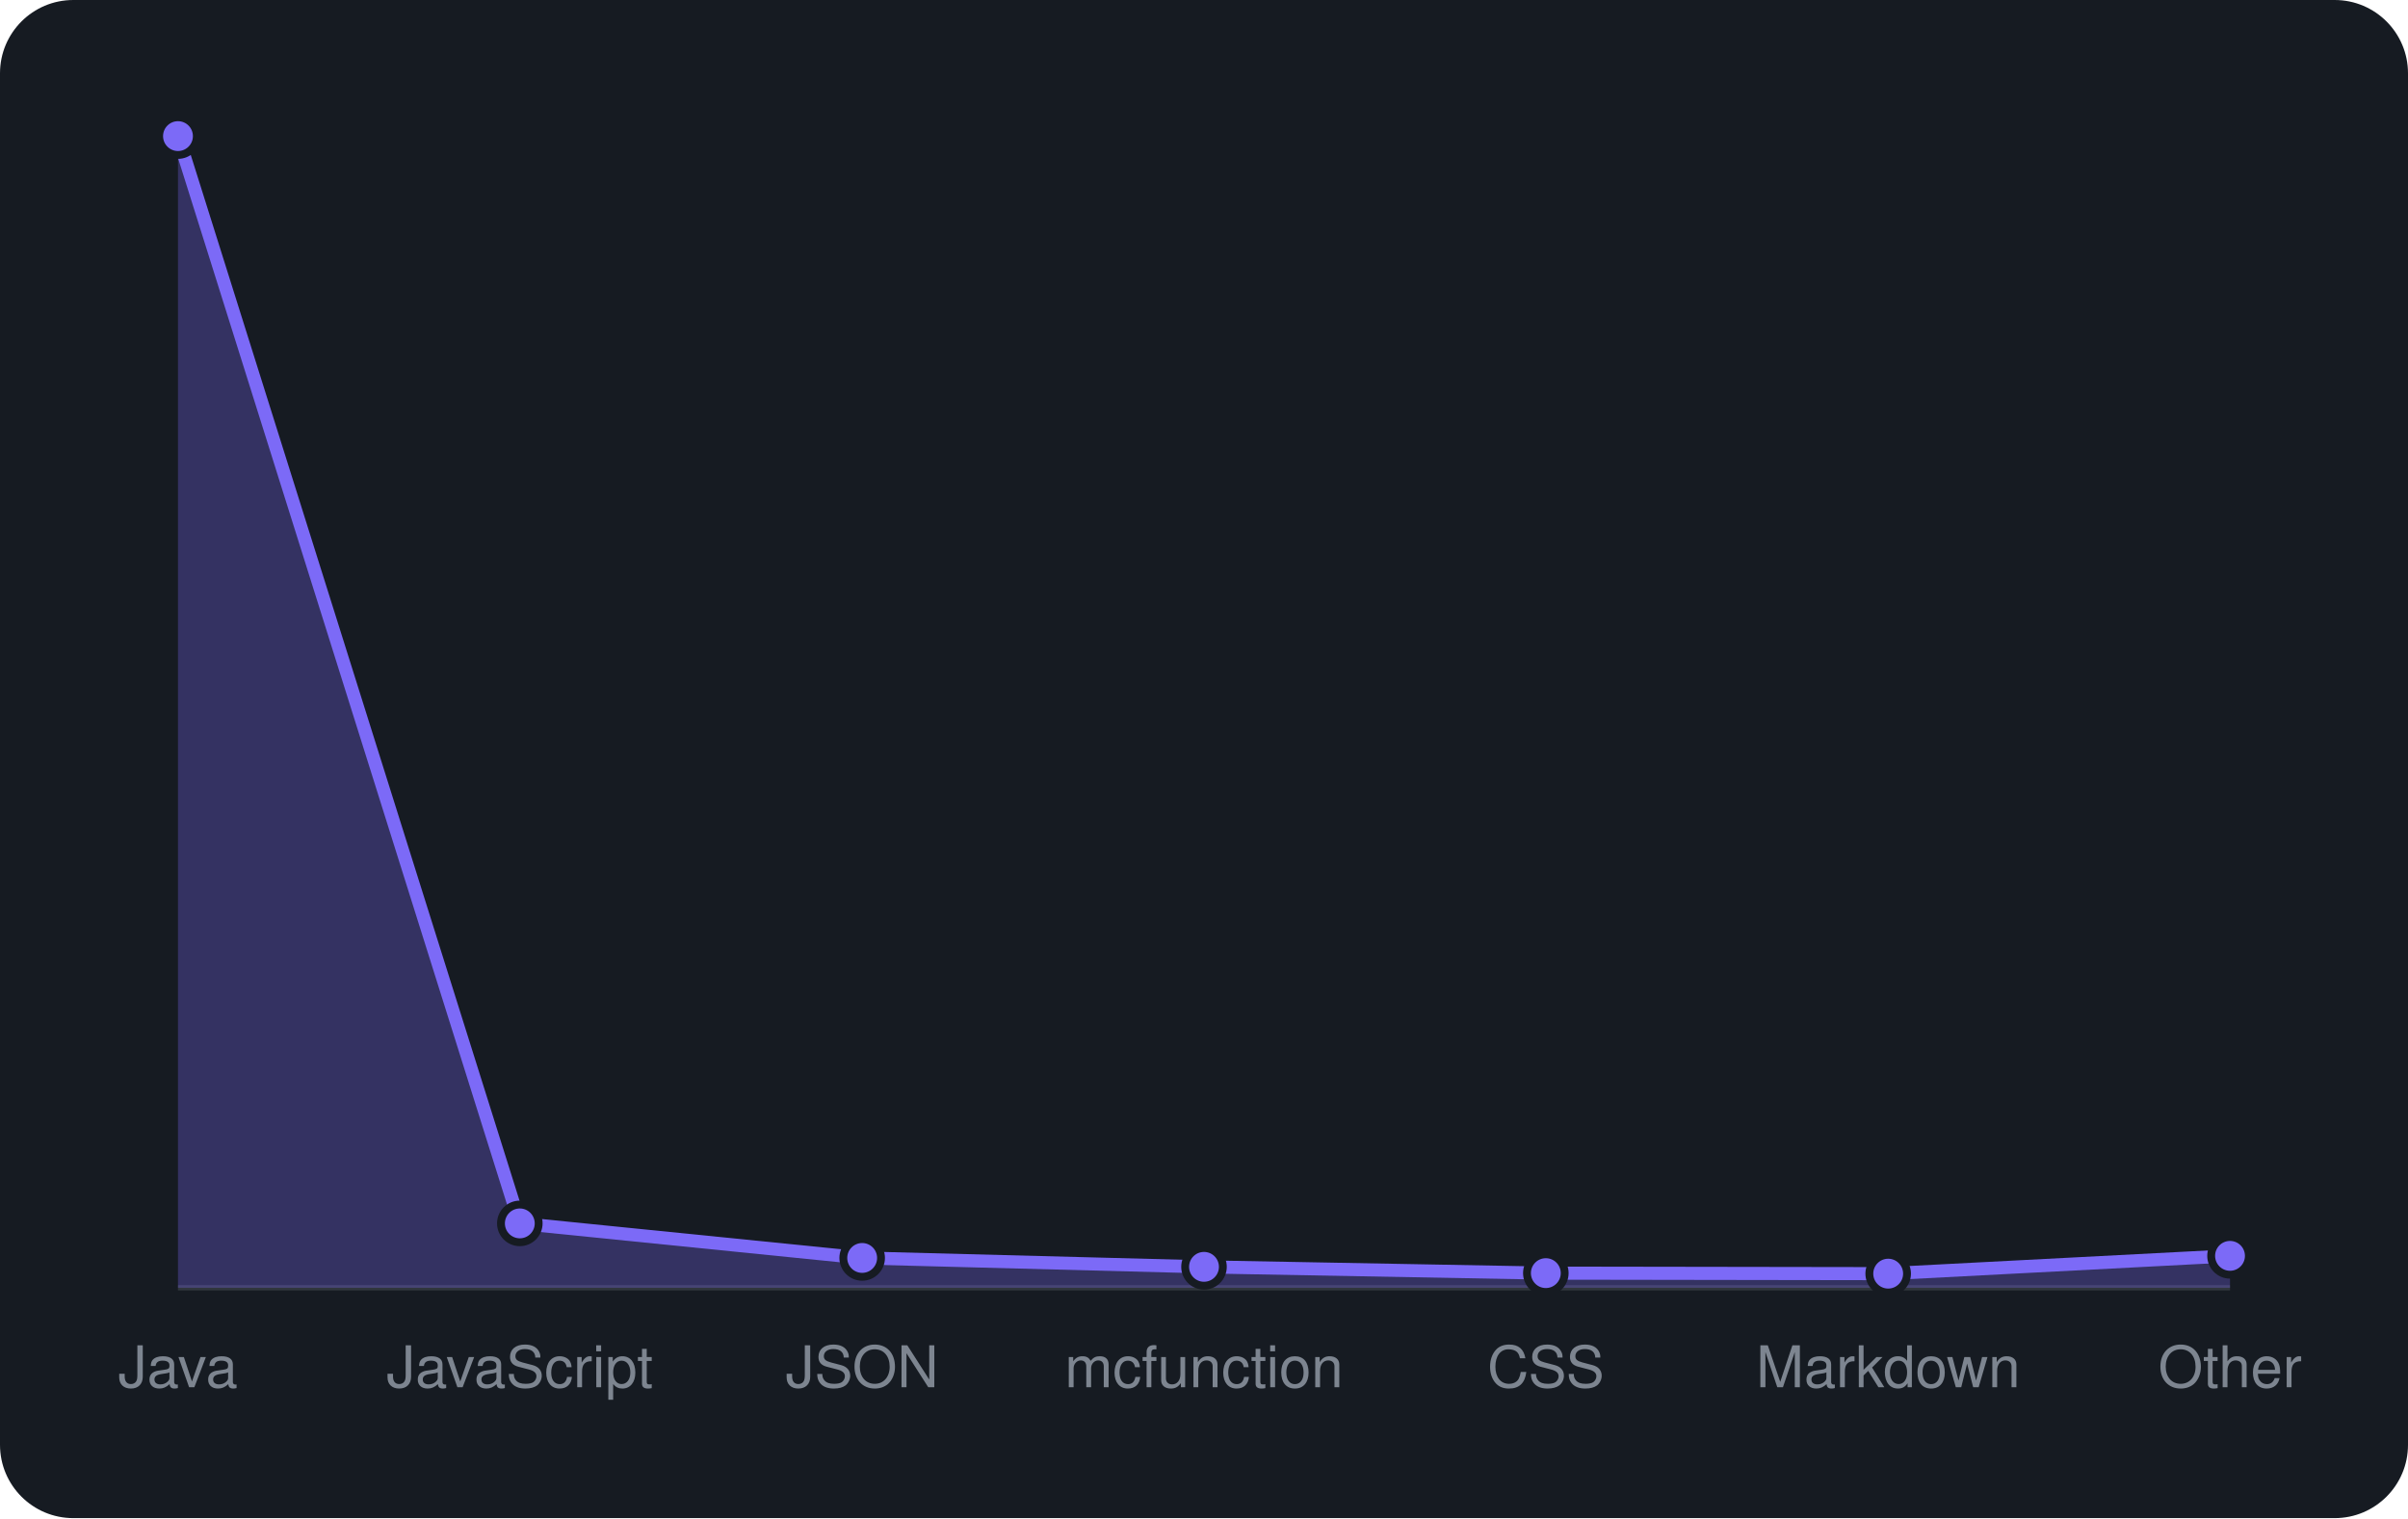
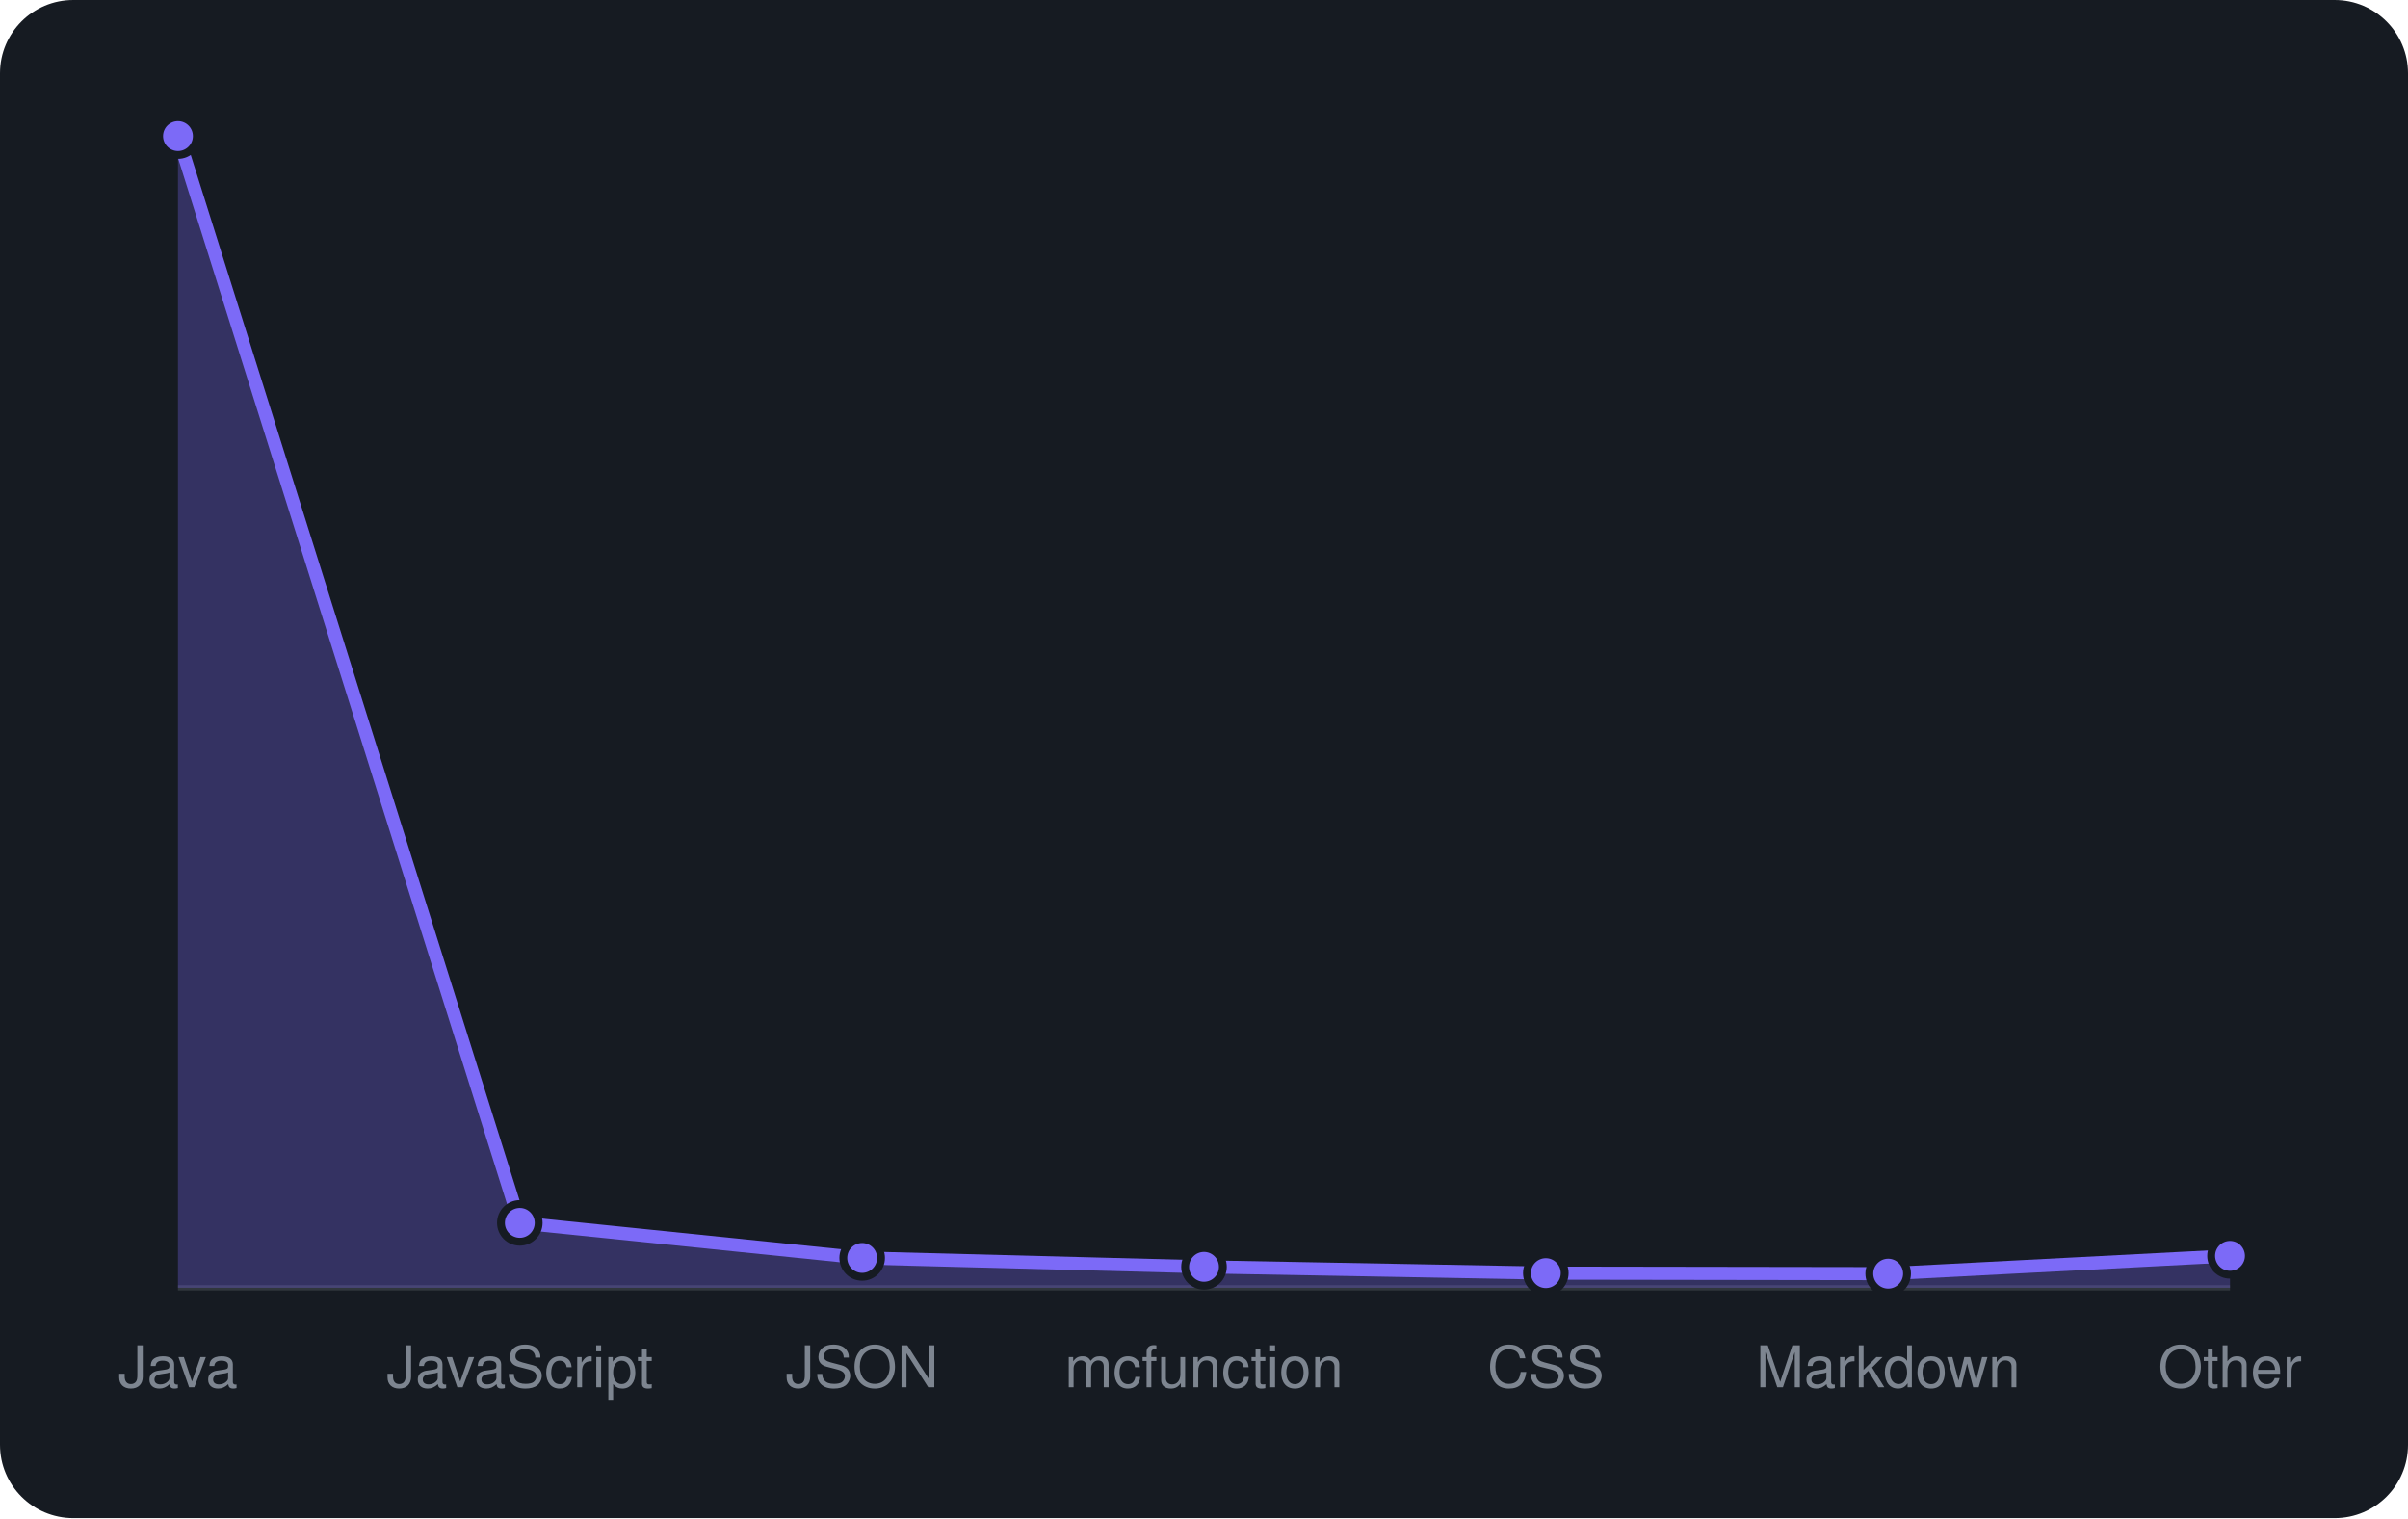
<svg xmlns="http://www.w3.org/2000/svg" viewBox="0 0 460 290" width="460" height="290" font-family="-apple-system,BlinkMacSystemFont,'Segoe UI',Helvetica,Arial,sans-serif">
  <rect width="460" height="290" rx="14" fill="#161b22" />
  <line x1="34" y1="246" x2="426" y2="246" stroke="#30363d" />
-   <path d="M34.0 246 L34.0 26.0L99.3 233.7L164.7 240.3L230.0 242.0L295.3 243.2L360.7 243.3L426.0 239.9 L426.0 246 Z" fill="rgba(124,106,247,0.3)" />
-   <path d="M34.0 26.0L99.3 233.7L164.7 240.3L230.0 242.0L295.3 243.2L360.7 243.3L426.0 239.9" fill="none" stroke="#7c6af7" stroke-width="2.5" stroke-linejoin="round" />
+   <path d="M34.0 246 L34.0 26.0L99.3 233.6L164.7 240.3L230.0 242.0L295.3 243.2L360.7 243.3L426.0 239.9 L426.0 246 Z" fill="rgba(124,106,247,0.3)" />
+   <path d="M34.0 26.0L99.3 233.6L164.7 240.3L230.0 242.0L295.3 243.2L360.7 243.3L426.0 239.9" fill="none" stroke="#7c6af7" stroke-width="2.5" stroke-linejoin="round" />
  <circle cx="34.0" cy="26.0" r="3.6" fill="#7c6af7" stroke="#161b22" stroke-width="1.5" />
-   <circle cx="99.3" cy="233.7" r="3.6" fill="#7c6af7" stroke="#161b22" stroke-width="1.5" />
+   <circle cx="99.3" cy="233.6" r="3.6" fill="#7c6af7" stroke="#161b22" stroke-width="1.5" />
  <circle cx="164.7" cy="240.3" r="3.6" fill="#7c6af7" stroke="#161b22" stroke-width="1.5" />
  <circle cx="230.0" cy="242.0" r="3.6" fill="#7c6af7" stroke="#161b22" stroke-width="1.5" />
  <circle cx="295.3" cy="243.2" r="3.6" fill="#7c6af7" stroke="#161b22" stroke-width="1.5" />
  <circle cx="360.7" cy="243.3" r="3.6" fill="#7c6af7" stroke="#161b22" stroke-width="1.5" />
  <circle cx="426.0" cy="239.9" r="3.6" fill="#7c6af7" stroke="#161b22" stroke-width="1.5" />
  <text x="34.0" y="265" text-anchor="middle" font-size="11" fill="#7d8590">Java</text>
  <text x="99.3" y="265" text-anchor="middle" font-size="11" fill="#7d8590">JavaScript</text>
  <text x="164.7" y="265" text-anchor="middle" font-size="11" fill="#7d8590">JSON</text>
  <text x="230.0" y="265" text-anchor="middle" font-size="11" fill="#7d8590">mcfunction</text>
  <text x="295.3" y="265" text-anchor="middle" font-size="11" fill="#7d8590">CSS</text>
  <text x="360.7" y="265" text-anchor="middle" font-size="11" fill="#7d8590">Markdown</text>
  <text x="426.0" y="265" text-anchor="middle" font-size="11" fill="#7d8590">Other</text>
</svg>
